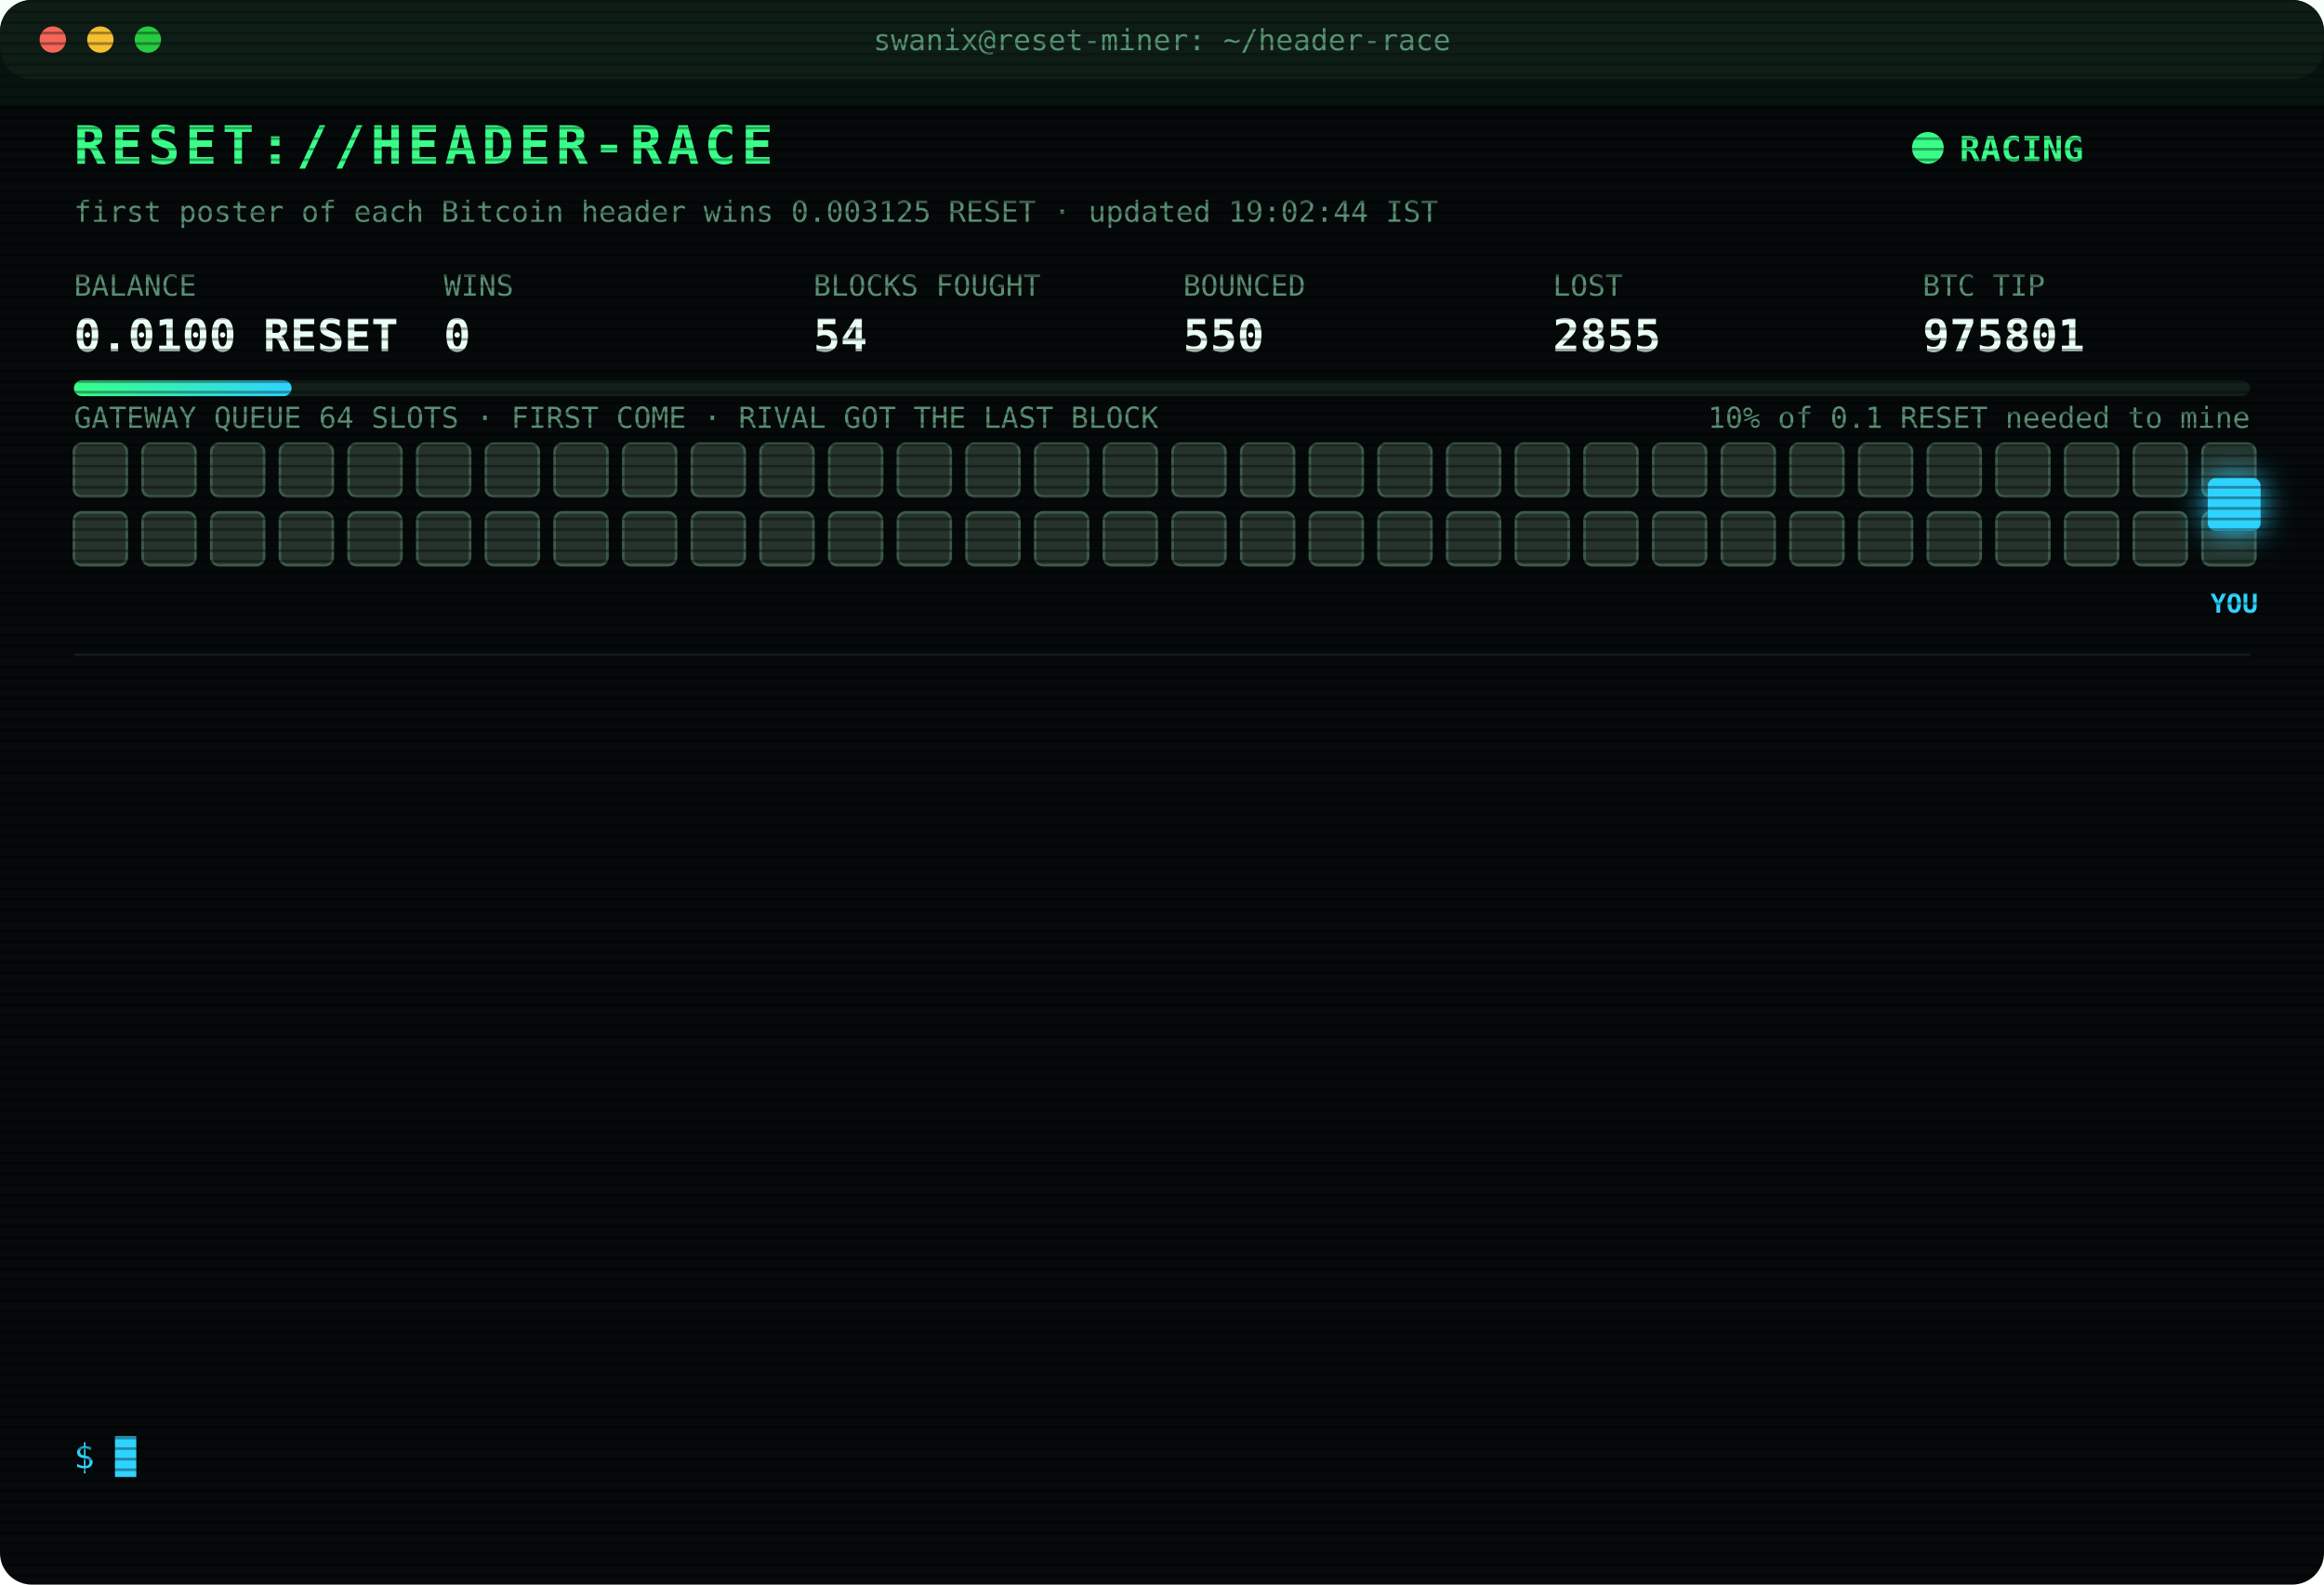
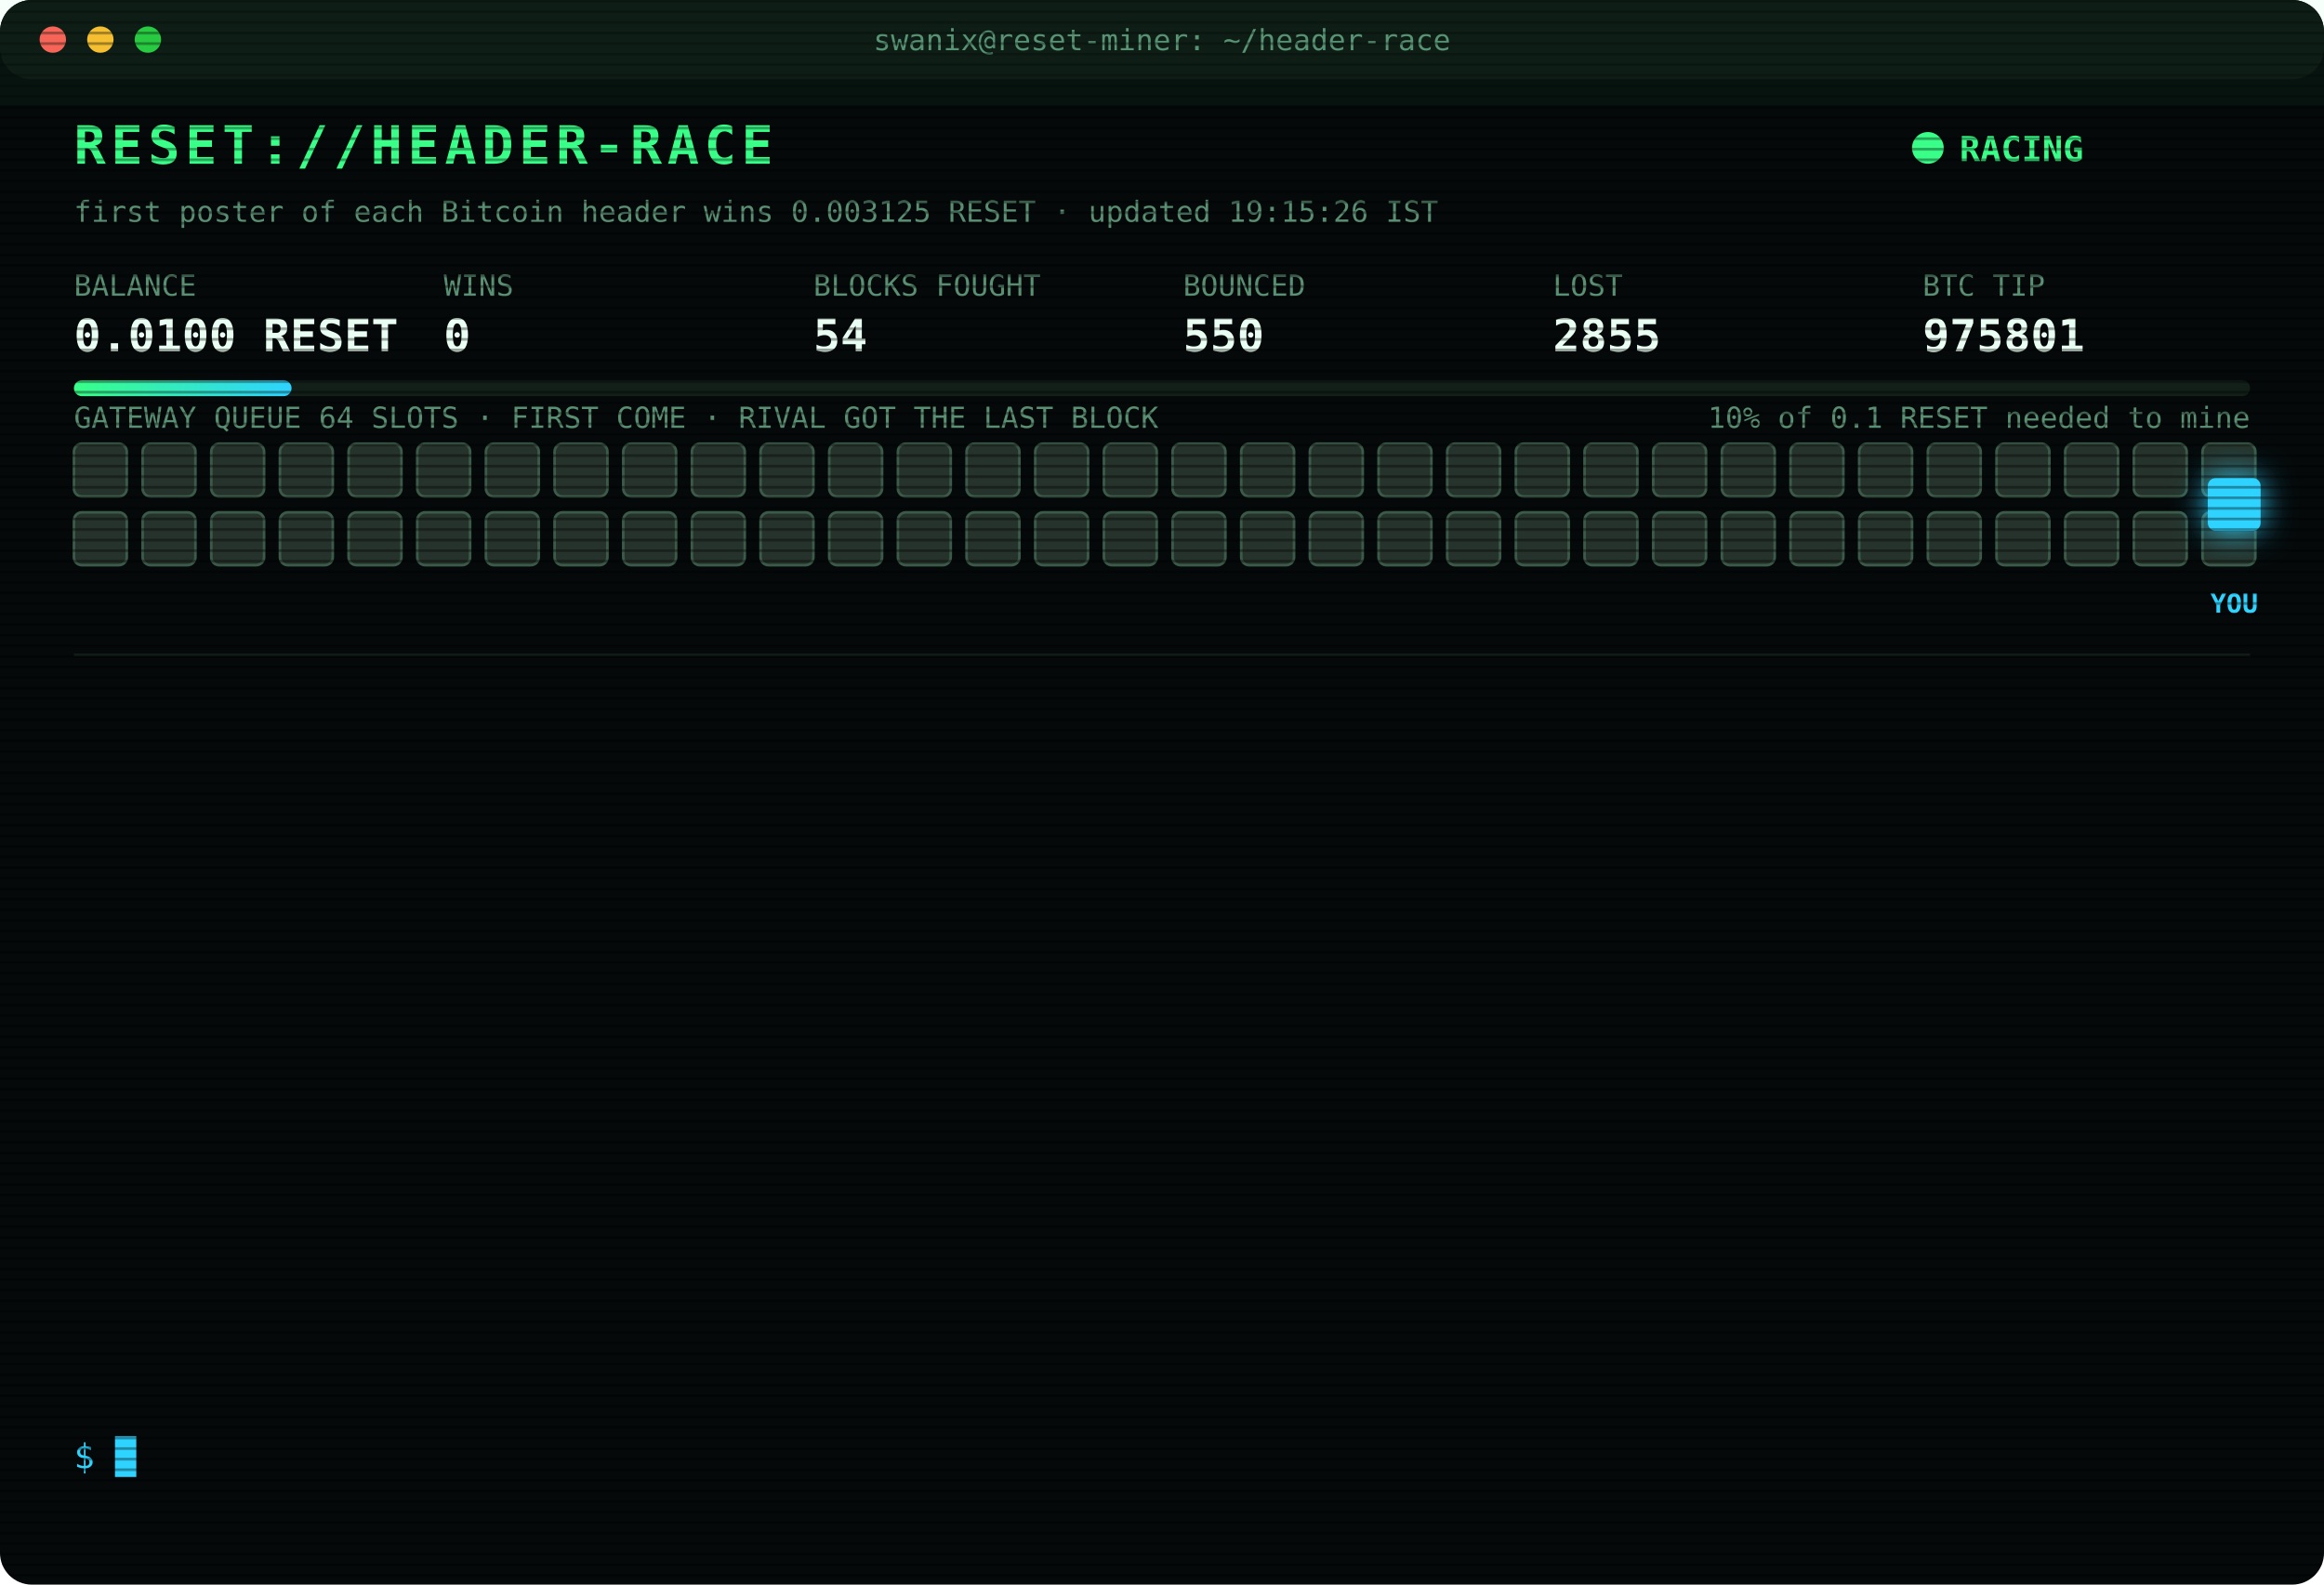
<svg xmlns="http://www.w3.org/2000/svg" width="880" height="600" viewBox="0 0 880 600" font-family="ui-monospace,SFMono-Regular,Menlo,Consolas,monospace">
  <style>
text{font-size:13px;fill:#7CFFB2}
.title{font-size:20px;font-weight:700;fill:#39FF88;letter-spacing:2px;animation:glitch 3s infinite steps(1)}
.sub{fill:#2fd3ff}.k{fill:#5a8f73;font-size:11px}.v{font-size:17px;font-weight:700;fill:#eafff3}
.ts{fill:#3f6b56}.boot{fill:#2fd3ff}.dim{fill:#5a8f73}.bad{fill:#ff4d6d}.warn{fill:#ffd23f}.mag{fill:#ff5cf0}.win{fill:#39FF88;font-weight:700}
.tag{font-size:10px;fill:#2fd3ff;font-weight:700}
.rival{fill:#26332c;stroke:#3c5a49;animation:jam 1.2s infinite alternate}
.idle{fill:#141c18;stroke:#22302a;animation:breathe 4s infinite}
.me{fill:#2fd3ff;filter:drop-shadow(0 0 6px #2fd3ff)}
.hover{animation:nudge 1.1s infinite ease-in-out}.bounce{animation:kick 1.4s infinite}
.ln{opacity:0;animation:in .4s forwards}
.cur{animation:blink 1s infinite steps(1)}
.scan{animation:scan 6s infinite linear}
.led{animation:blink 1.4s infinite}
@keyframes in{from{opacity:0;transform:translateX(-6px)}to{opacity:1;transform:none}}
@keyframes blink{50%{opacity:0}}
@keyframes jam{to{fill:#33463b}}
@keyframes breathe{50%{opacity:.4}}
@keyframes nudge{50%{transform:translateX(-10px)}}
@keyframes kick{0%,100%{transform:none}30%{transform:translateX(-14px)}55%{transform:translateX(10px) translateY(-6px)}}
@keyframes glitch{0%,92%{transform:none}93%{transform:translateX(2px);fill:#ff4d6d}95%{transform:translateX(-2px);fill:#2fd3ff}97%{transform:none}}
@keyframes scan{from{transform:translateY(-40px)}to{transform:translateY(600px)}}
</style>
  <defs>
    <pattern id="sl" width="4" height="4" patternUnits="userSpaceOnUse">
      <rect width="4" height="1" fill="#000" opacity=".35" />
    </pattern>
    <linearGradient id="bar">
      <stop offset="0" stop-color="#39FF88" />
      <stop offset="1" stop-color="#2fd3ff" />
    </linearGradient>
  </defs>
  <rect width="880" height="600" rx="12" fill="#05090a" />
  <rect width="880" height="30" rx="12" fill="#0d1512" />
  <circle cx="20" cy="15" r="5" fill="#ff5f57" />
  <circle cx="38" cy="15" r="5" fill="#febc2e" />
  <circle cx="56" cy="15" r="5" fill="#28c840" />
  <text x="440" y="19" text-anchor="middle" class="k">swanix@reset-miner: ~/header-race</text>
  <text x="28" y="62" class="title">RESET://HEADER-RACE</text>
  <circle class="led" cx="730" cy="56" r="6" fill="#39FF88" />
  <text x="742" y="61" class="win">RACING</text>
-   <text x="28" y="84" class="k">first poster of each Bitcoin header wins 0.003125 RESET · updated 19:02:44 IST</text>
+   <text x="28" y="84" class="k">first poster of each Bitcoin header wins 0.003125 RESET · updated 19:15:26 IST</text>
  <text x="28" y="112" class="k">BALANCE</text>
  <text x="28" y="133" class="v">0.0100 RESET</text>
  <text x="168" y="112" class="k">WINS</text>
  <text x="168" y="133" class="v">0</text>
  <text x="308" y="112" class="k">BLOCKS FOUGHT</text>
  <text x="308" y="133" class="v">54</text>
  <text x="448" y="112" class="k">BOUNCED</text>
  <text x="448" y="133" class="v">550</text>
  <text x="588" y="112" class="k">LOST</text>
  <text x="588" y="133" class="v">2855</text>
  <text x="728" y="112" class="k">BTC TIP</text>
  <text x="728" y="133" class="v">975801</text>
  <rect x="28" y="144" width="824" height="6" rx="3" fill="#13201a" />
  <rect x="28" y="144" width="82.4" height="6" rx="3" fill="url(#bar)" />
  <text x="852" y="162" text-anchor="end" class="k">10% of 0.1 RESET needed to mine</text>
  <text x="28" y="162" class="k">GATEWAY QUEUE 64 SLOTS · FIRST COME · RIVAL GOT THE LAST BLOCK</text>
  <rect class="rival" x="28" y="168" width="20" height="20" rx="3" style="animation-delay:0.00s" />
  <rect class="rival" x="54" y="168" width="20" height="20" rx="3" style="animation-delay:0.05s" />
  <rect class="rival" x="80" y="168" width="20" height="20" rx="3" style="animation-delay:0.10s" />
  <rect class="rival" x="106" y="168" width="20" height="20" rx="3" style="animation-delay:0.15s" />
  <rect class="rival" x="132" y="168" width="20" height="20" rx="3" style="animation-delay:0.20s" />
  <rect class="rival" x="158" y="168" width="20" height="20" rx="3" style="animation-delay:0.25s" />
  <rect class="rival" x="184" y="168" width="20" height="20" rx="3" style="animation-delay:0.30s" />
  <rect class="rival" x="210" y="168" width="20" height="20" rx="3" style="animation-delay:0.35s" />
  <rect class="rival" x="236" y="168" width="20" height="20" rx="3" style="animation-delay:0.40s" />
  <rect class="rival" x="262" y="168" width="20" height="20" rx="3" style="animation-delay:0.45s" />
  <rect class="rival" x="288" y="168" width="20" height="20" rx="3" style="animation-delay:0.50s" />
  <rect class="rival" x="314" y="168" width="20" height="20" rx="3" style="animation-delay:0.55s" />
  <rect class="rival" x="340" y="168" width="20" height="20" rx="3" style="animation-delay:0.60s" />
  <rect class="rival" x="366" y="168" width="20" height="20" rx="3" style="animation-delay:0.65s" />
  <rect class="rival" x="392" y="168" width="20" height="20" rx="3" style="animation-delay:0.70s" />
  <rect class="rival" x="418" y="168" width="20" height="20" rx="3" style="animation-delay:0.75s" />
  <rect class="rival" x="444" y="168" width="20" height="20" rx="3" style="animation-delay:0.80s" />
  <rect class="rival" x="470" y="168" width="20" height="20" rx="3" style="animation-delay:0.85s" />
  <rect class="rival" x="496" y="168" width="20" height="20" rx="3" style="animation-delay:0.90s" />
  <rect class="rival" x="522" y="168" width="20" height="20" rx="3" style="animation-delay:0.95s" />
  <rect class="rival" x="548" y="168" width="20" height="20" rx="3" style="animation-delay:1.00s" />
  <rect class="rival" x="574" y="168" width="20" height="20" rx="3" style="animation-delay:1.05s" />
  <rect class="rival" x="600" y="168" width="20" height="20" rx="3" style="animation-delay:1.10s" />
  <rect class="rival" x="626" y="168" width="20" height="20" rx="3" style="animation-delay:1.15s" />
  <rect class="rival" x="652" y="168" width="20" height="20" rx="3" style="animation-delay:1.20s" />
  <rect class="rival" x="678" y="168" width="20" height="20" rx="3" style="animation-delay:1.25s" />
  <rect class="rival" x="704" y="168" width="20" height="20" rx="3" style="animation-delay:1.30s" />
  <rect class="rival" x="730" y="168" width="20" height="20" rx="3" style="animation-delay:1.35s" />
  <rect class="rival" x="756" y="168" width="20" height="20" rx="3" style="animation-delay:1.40s" />
  <rect class="rival" x="782" y="168" width="20" height="20" rx="3" style="animation-delay:1.45s" />
  <rect class="rival" x="808" y="168" width="20" height="20" rx="3" style="animation-delay:1.50s" />
  <rect class="rival" x="834" y="168" width="20" height="20" rx="3" style="animation-delay:1.55s" />
  <rect class="rival" x="28" y="194" width="20" height="20" rx="3" style="animation-delay:1.60s" />
  <rect class="rival" x="54" y="194" width="20" height="20" rx="3" style="animation-delay:1.65s" />
  <rect class="rival" x="80" y="194" width="20" height="20" rx="3" style="animation-delay:1.70s" />
  <rect class="rival" x="106" y="194" width="20" height="20" rx="3" style="animation-delay:1.75s" />
  <rect class="rival" x="132" y="194" width="20" height="20" rx="3" style="animation-delay:1.80s" />
  <rect class="rival" x="158" y="194" width="20" height="20" rx="3" style="animation-delay:1.85s" />
  <rect class="rival" x="184" y="194" width="20" height="20" rx="3" style="animation-delay:1.90s" />
  <rect class="rival" x="210" y="194" width="20" height="20" rx="3" style="animation-delay:1.95s" />
  <rect class="rival" x="236" y="194" width="20" height="20" rx="3" style="animation-delay:2.00s" />
  <rect class="rival" x="262" y="194" width="20" height="20" rx="3" style="animation-delay:2.05s" />
  <rect class="rival" x="288" y="194" width="20" height="20" rx="3" style="animation-delay:2.10s" />
  <rect class="rival" x="314" y="194" width="20" height="20" rx="3" style="animation-delay:2.15s" />
  <rect class="rival" x="340" y="194" width="20" height="20" rx="3" style="animation-delay:2.20s" />
  <rect class="rival" x="366" y="194" width="20" height="20" rx="3" style="animation-delay:2.25s" />
  <rect class="rival" x="392" y="194" width="20" height="20" rx="3" style="animation-delay:2.30s" />
  <rect class="rival" x="418" y="194" width="20" height="20" rx="3" style="animation-delay:2.35s" />
  <rect class="rival" x="444" y="194" width="20" height="20" rx="3" style="animation-delay:2.40s" />
  <rect class="rival" x="470" y="194" width="20" height="20" rx="3" style="animation-delay:2.45s" />
  <rect class="rival" x="496" y="194" width="20" height="20" rx="3" style="animation-delay:2.50s" />
  <rect class="rival" x="522" y="194" width="20" height="20" rx="3" style="animation-delay:2.55s" />
  <rect class="rival" x="548" y="194" width="20" height="20" rx="3" style="animation-delay:2.60s" />
  <rect class="rival" x="574" y="194" width="20" height="20" rx="3" style="animation-delay:2.65s" />
  <rect class="rival" x="600" y="194" width="20" height="20" rx="3" style="animation-delay:2.70s" />
  <rect class="rival" x="626" y="194" width="20" height="20" rx="3" style="animation-delay:2.75s" />
  <rect class="rival" x="652" y="194" width="20" height="20" rx="3" style="animation-delay:2.80s" />
  <rect class="rival" x="678" y="194" width="20" height="20" rx="3" style="animation-delay:2.85s" />
  <rect class="rival" x="704" y="194" width="20" height="20" rx="3" style="animation-delay:2.90s" />
  <rect class="rival" x="730" y="194" width="20" height="20" rx="3" style="animation-delay:2.95s" />
  <rect class="rival" x="756" y="194" width="20" height="20" rx="3" style="animation-delay:3.00s" />
  <rect class="rival" x="782" y="194" width="20" height="20" rx="3" style="animation-delay:3.05s" />
  <rect class="rival" x="808" y="194" width="20" height="20" rx="3" style="animation-delay:3.10s" />
  <rect class="rival" x="834" y="194" width="20" height="20" rx="3" style="animation-delay:3.15s" />
  <g class="hover">
    <rect class="me" x="836" y="181" width="20" height="20" rx="3" />
    <text class="tag" x="846" y="232" text-anchor="middle">YOU</text>
  </g>
  <line x1="28" x2="852" y1="248" y2="248" stroke="#13201a" />
  <g class="ln" style="animation-delay:0.40s">
    <text x="28" y="270" class="ts">16:44:21</text>
    <text x="104" y="270" class="bad">[LOST] #975787 taken by a rival miner</text>
  </g>
  <g class="ln" style="animation-delay:0.65s">
    <text x="28" y="292" class="ts">16:55:34</text>
    <text x="104" y="292" class="dim">[STINT END] calls 799 · wins 0</text>
  </g>
  <g class="ln" style="animation-delay:0.90s">
    <text x="28" y="314" class="ts">17:00:24</text>
    <text x="104" y="314" class="boot">[BOOT] racer v3 online · 3 feeds · stint 340m</text>
  </g>
  <g class="ln" style="animation-delay:1.15s">
    <text x="28" y="336" class="ts">17:24:27</text>
    <text x="104" y="336" class="bad">[LOST] #975789 taken by a rival miner</text>
  </g>
  <g class="ln" style="animation-delay:1.40s">
    <text x="28" y="358" class="ts">17:41:36</text>
    <text x="104" y="358" class="bad">[LOST] #975791 taken by a rival miner</text>
  </g>
  <g class="ln" style="animation-delay:1.65s">
    <text x="28" y="380" class="ts">17:45:55</text>
    <text x="104" y="380" class="bad">[LOST] #975792 taken by a rival miner</text>
  </g>
  <g class="ln" style="animation-delay:1.90s">
    <text x="28" y="402" class="ts">18:21:17</text>
    <text x="104" y="402" class="bad">[LOST] #975794 taken by a rival miner</text>
  </g>
  <g class="ln" style="animation-delay:2.15s">
    <text x="28" y="424" class="ts">18:30:17</text>
    <text x="104" y="424" class="bad">[LOST] #975795 taken by a rival miner</text>
  </g>
  <g class="ln" style="animation-delay:2.40s">
    <text x="28" y="446" class="ts">18:39:30</text>
    <text x="104" y="446" class="bad">[LOST] #975797 taken by a rival miner</text>
  </g>
  <g class="ln" style="animation-delay:2.65s">
    <text x="28" y="468" class="ts">18:49:10</text>
    <text x="104" y="468" class="bad">[LOST] #975798 taken by a rival miner</text>
  </g>
  <g class="ln" style="animation-delay:2.90s">
    <text x="28" y="490" class="ts">18:50:32</text>
    <text x="104" y="490" class="bad">[LOST] #975799 taken by a rival miner</text>
  </g>
  <g class="ln" style="animation-delay:3.15s">
    <text x="28" y="512" class="ts">18:53:29</text>
    <text x="104" y="512" class="bad">[LOST] #975800 taken by a rival miner</text>
  </g>
  <g class="ln" style="animation-delay:3.40s">
    <text x="28" y="534" class="ts">19:02:44</text>
    <text x="104" y="534" class="bad">[LOST] #975801 taken by a rival miner</text>
  </g>
  <text x="28" y="556" class="sub">$ <tspan class="cur">█</tspan>
  </text>
  <rect width="880" height="600" rx="12" fill="url(#sl)" pointer-events="none" />
  <rect class="scan" width="880" height="40" fill="#39FF88" opacity=".04" />
</svg>
